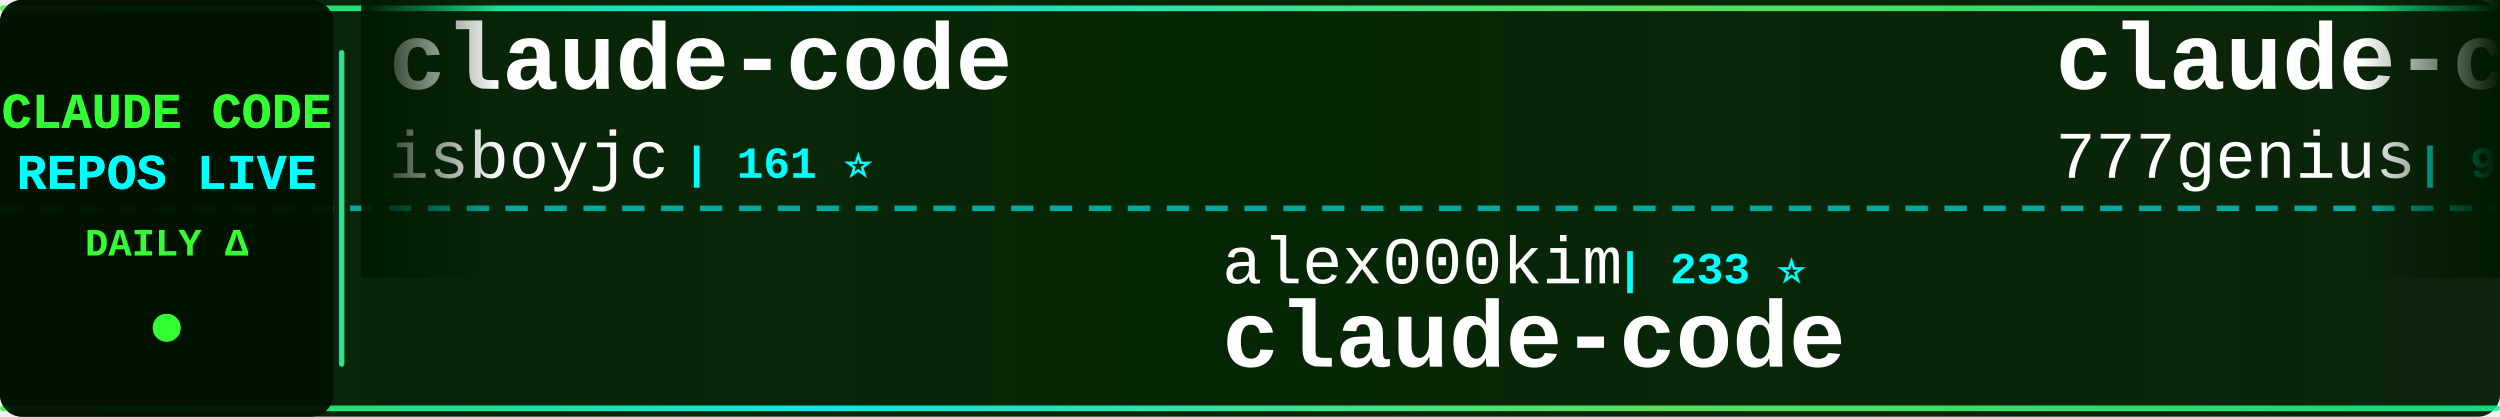
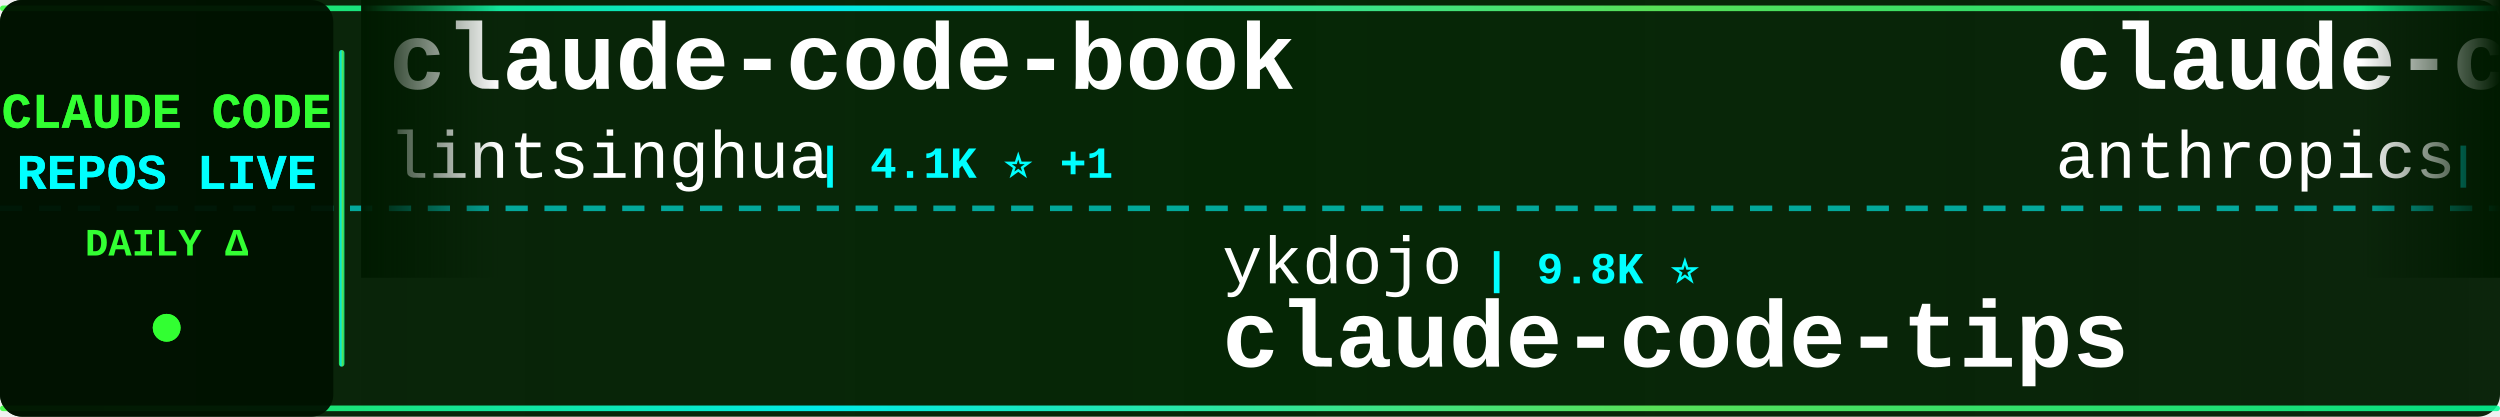
<svg xmlns="http://www.w3.org/2000/svg" width="900" height="150">
  <defs>
    <linearGradient id="tickerBg" x1="0%" y1="0%" x2="100%" y2="0%">
      <stop offset="0%" style="stop-color:#001a00;stop-opacity:0.95" />
      <stop offset="50%" style="stop-color:#002200;stop-opacity:0.98" />
      <stop offset="100%" style="stop-color:#001a00;stop-opacity:0.95" />
    </linearGradient>
    <linearGradient id="borderGrad" x1="0%" y1="0%" x2="100%" y2="0%">
      <stop offset="0%" style="stop-color:#33ff33;stop-opacity:0.85">
        <animate attributeName="stop-opacity" values="0.85;1;0.85" dur="2s" repeatCount="indefinite" />
      </stop>
      <stop offset="33%" style="stop-color:#00ffff;stop-opacity:0.9">
        <animate attributeName="stop-opacity" values="0.9;1;0.9" dur="2.2s" repeatCount="indefinite" />
      </stop>
      <stop offset="66%" style="stop-color:#66ff66;stop-opacity:0.85">
        <animate attributeName="stop-opacity" values="0.85;1;0.85" dur="1.8s" repeatCount="indefinite" />
      </stop>
      <stop offset="100%" style="stop-color:#00ff99;stop-opacity:0.85">
        <animate attributeName="stop-opacity" values="0.85;1;0.85" dur="2s" repeatCount="indefinite" />
      </stop>
    </linearGradient>
    <filter id="textGlow">
      <feGaussianBlur stdDeviation="0.1" result="coloredBlur" />
      <feMerge>
        <feMergeNode in="coloredBlur" />
        <feMergeNode in="SourceGraphic" />
      </feMerge>
    </filter>
    <filter id="metricGlow">
      <feGaussianBlur stdDeviation="0.2" result="coloredBlur" />
      <feMerge>
        <feMergeNode in="coloredBlur" />
        <feMergeNode in="SourceGraphic" />
      </feMerge>
    </filter>
    <linearGradient id="leftFade" x1="0%" y1="0%" x2="100%" y2="0%">
      <stop offset="0%" style="stop-color:#001a00;stop-opacity:1" />
      <stop offset="100%" style="stop-color:#001a00;stop-opacity:0" />
    </linearGradient>
    <linearGradient id="rightFade" x1="0%" y1="0%" x2="100%" y2="0%">
      <stop offset="0%" style="stop-color:#001a00;stop-opacity:0" />
      <stop offset="100%" style="stop-color:#001a00;stop-opacity:1" />
    </linearGradient>
  </defs>
  <rect width="900" height="150" fill="url(#tickerBg)" rx="8" />
  <rect x="0" y="2" width="900" height="2" fill="url(#borderGrad)" rx="1" />
  <rect x="0" y="146" width="900" height="2" fill="url(#borderGrad)" rx="1" />
  <line x1="0" y1="75" x2="900" y2="75" stroke="#00ffff" stroke-width="2" stroke-dasharray="8 6" opacity="0.6" />
  <rect x="0" y="0" width="120" height="150" fill="#001100" opacity="0.95" rx="8" />
  <text x="60" y="46" font-family="'Courier New', monospace" font-size="18" font-weight="bold" fill="#33ff33" text-anchor="middle" filter="url(#textGlow)">
    CLAUDE CODE
  </text>
  <text x="60" y="68" font-family="'Courier New', monospace" font-size="18" font-weight="bold" fill="#00ffff" text-anchor="middle" filter="url(#textGlow)">
    REPOS LIVE
  </text>
  <text x="60" y="92" font-family="'Courier New', monospace" font-size="14" font-weight="bold" fill="#33ff33" text-anchor="middle">
    DAILY Δ
  </text>
  <circle cx="60" cy="118" r="5" fill="#33ff33" filter="url(#metricGlow)">
    <animate attributeName="r" values="4;6;4" dur="1.5s" repeatCount="indefinite" />
    <animate attributeName="opacity" values="0.6;1;0.6" dur="1.5s" repeatCount="indefinite" />
  </circle>
  <rect x="122" y="18" width="2" height="114" fill="url(#borderGrad)" rx="1" />
  <clipPath id="tickerClip">
    <rect x="130" y="0" width="770" height="150" />
  </clipPath>
  <g clip-path="url(#tickerClip)">
    <g id="tickerItems">
      <animateTransform attributeName="transform" attributeType="XML" type="translate" from="0 0" to="-3000 0" dur="54s" repeatCount="indefinite" />
      <g transform="translate(0, 0)">
-         <text x="140" y="32" font-family="'Courier New', monospace" font-size="34" font-weight="bold" fill="#ffffff">claude-code</text>
-         <text x="140" y="64" font-family="'Courier New', monospace" font-size="24" font-weight="normal" fill="#ffffff" opacity="1.0">isboyjc</text>
-         <text x="246" y="64" font-family="'Courier New', monospace" font-size="16" font-weight="bold" fill="#00ffff"> | 161 ⭐</text>
+         <text x="140" y="32" font-family="'Courier New', monospace" font-size="34" font-weight="bold" fill="#ffffff">claude-code-book</text>
+         <text x="140" y="64" font-family="'Courier New', monospace" font-size="24" font-weight="normal" fill="#ffffff" opacity="1.0">lintsinghua</text>
+         <text x="294" y="64" font-family="'Courier New', monospace" font-size="16" font-weight="bold" fill="#00ffff"> | 4.1K ⭐ +1</text>
      </g>
      <g transform="translate(300, 0)">
-         <text x="140" y="102" font-family="'Courier New', monospace" font-size="24" font-weight="normal" fill="#ffffff" opacity="1.0">alex000kim</text>
-         <text x="282" y="102" font-family="'Courier New', monospace" font-size="16" font-weight="bold" fill="#00ffff"> | 233 ⭐</text>
-         <text x="140" y="132" font-family="'Courier New', monospace" font-size="34" font-weight="bold" fill="#ffffff">claude-code</text>
+         <text x="140" y="102" font-family="'Courier New', monospace" font-size="24" font-weight="normal" fill="#ffffff" opacity="1.0">ykdojo</text>
+         <text x="234" y="102" font-family="'Courier New', monospace" font-size="16" font-weight="bold" fill="#00ffff"> | 9.8K ⭐</text>
+         <text x="140" y="132" font-family="'Courier New', monospace" font-size="34" font-weight="bold" fill="#ffffff">claude-code-tips</text>
      </g>
      <g transform="translate(600, 0)">
-         <text x="140" y="32" font-family="'Courier New', monospace" font-size="34" font-weight="bold" fill="#ffffff">claude-code-source-code</text>
-         <text x="140" y="64" font-family="'Courier New', monospace" font-size="24" font-weight="normal" fill="#ffffff" opacity="1.0">777genius</text>
-         <text x="270" y="64" font-family="'Courier New', monospace" font-size="16" font-weight="bold" fill="#00ffff"> | 926 ⭐</text>
+         <text x="140" y="32" font-family="'Courier New', monospace" font-size="34" font-weight="bold" fill="#ffffff">claude-code-base-action</text>
+         <text x="140" y="64" font-family="'Courier New', monospace" font-size="24" font-weight="normal" fill="#ffffff" opacity="1.0">anthropics</text>
+         <text x="282" y="64" font-family="'Courier New', monospace" font-size="16" font-weight="bold" fill="#00ffff"> | 950 ⭐</text>
      </g>
      <g transform="translate(900, 0)">
-         <text x="140" y="102" font-family="'Courier New', monospace" font-size="24" font-weight="normal" fill="#ffffff" opacity="1.0">yasasbanukaofficial</text>
-         <text x="390" y="102" font-family="'Courier New', monospace" font-size="16" font-weight="bold" fill="#00ffff"> | 4.0K ⭐ +2</text>
-         <text x="140" y="132" font-family="'Courier New', monospace" font-size="34" font-weight="bold" fill="#ffffff">claude-code</text>
+         <text x="140" y="102" font-family="'Courier New', monospace" font-size="24" font-weight="normal" fill="#ffffff" opacity="1.0">darcyegb</text>
+         <text x="258" y="102" font-family="'Courier New', monospace" font-size="16" font-weight="bold" fill="#00ffff"> | 760 ⭐</text>
+         <text x="140" y="132" font-family="'Courier New', monospace" font-size="34" font-weight="bold" fill="#ffffff">ClaudeCodeAgents</text>
      </g>
      <g transform="translate(1200, 0)">
-         <text x="140" y="32" font-family="'Courier New', monospace" font-size="34" font-weight="bold" fill="#ffffff">andrej-karpathy-skills</text>
-         <text x="140" y="64" font-family="'Courier New', monospace" font-size="24" font-weight="normal" fill="#ffffff" opacity="1.0">multica-ai</text>
-         <text x="282" y="64" font-family="'Courier New', monospace" font-size="16" font-weight="bold" fill="#00ffff"> | 204.4K ⭐ +88</text>
+         <text x="140" y="32" font-family="'Courier New', monospace" font-size="34" font-weight="bold" fill="#ffffff">claude-code-cli</text>
+         <text x="140" y="64" font-family="'Courier New', monospace" font-size="24" font-weight="normal" fill="#ffffff" opacity="1.0">huangserva</text>
+         <text x="282" y="64" font-family="'Courier New', monospace" font-size="16" font-weight="bold" fill="#00ffff"> | 622 ⭐</text>
      </g>
      <g transform="translate(1500, 0)">
-         <text x="140" y="102" font-family="'Courier New', monospace" font-size="24" font-weight="normal" fill="#ffffff" opacity="1.0">jeremylongshore</text>
-         <text x="342" y="102" font-family="'Courier New', monospace" font-size="16" font-weight="bold" fill="#00ffff"> | 2.7K ⭐</text>
-         <text x="140" y="132" font-family="'Courier New', monospace" font-size="34" font-weight="bold" fill="#ffffff">claude-code-plugins-plus...</text>
+         <text x="140" y="102" font-family="'Courier New', monospace" font-size="24" font-weight="normal" fill="#ffffff" opacity="1.0">anthropics</text>
+         <text x="282" y="102" font-family="'Courier New', monospace" font-size="16" font-weight="bold" fill="#00ffff"> | 170.7K ⭐ +44</text>
+         <text x="140" y="132" font-family="'Courier New', monospace" font-size="34" font-weight="bold" fill="#ffffff">skills</text>
      </g>
      <g transform="translate(1800, 0)">
        <text x="140" y="32" font-family="'Courier New', monospace" font-size="34" font-weight="bold" fill="#ffffff">claude-code-settings</text>
        <text x="140" y="64" font-family="'Courier New', monospace" font-size="24" font-weight="normal" fill="#ffffff" opacity="1.0">feiskyer</text>
        <text x="258" y="64" font-family="'Courier New', monospace" font-size="16" font-weight="bold" fill="#00ffff"> | 1.6K ⭐</text>
      </g>
      <g transform="translate(2100, 0)">
-         <text x="140" y="102" font-family="'Courier New', monospace" font-size="24" font-weight="normal" fill="#ffffff" opacity="1.0">lowcortisolprogrammer</text>
-         <text x="414" y="102" font-family="'Courier New', monospace" font-size="16" font-weight="bold" fill="#00ffff"> | 171 ⭐</text>
-         <text x="140" y="132" font-family="'Courier New', monospace" font-size="34" font-weight="bold" fill="#ffffff">claude-code</text>
+         <text x="140" y="102" font-family="'Courier New', monospace" font-size="24" font-weight="normal" fill="#ffffff" opacity="1.0">anthropics</text>
+         <text x="282" y="102" font-family="'Courier New', monospace" font-size="16" font-weight="bold" fill="#00ffff"> | 6.0K ⭐ +13</text>
+         <text x="140" y="132" font-family="'Courier New', monospace" font-size="34" font-weight="bold" fill="#ffffff">claude-code-security-rev...</text>
      </g>
      <g transform="translate(2400, 0)">
-         <text x="140" y="32" font-family="'Courier New', monospace" font-size="34" font-weight="bold" fill="#ffffff">claude-code</text>
-         <text x="140" y="64" font-family="'Courier New', monospace" font-size="24" font-weight="normal" fill="#ffffff" opacity="1.0">Onewon</text>
-         <text x="234" y="64" font-family="'Courier New', monospace" font-size="16" font-weight="bold" fill="#00ffff"> | 181 ⭐</text>
+         <text x="140" y="32" font-family="'Courier New', monospace" font-size="34" font-weight="bold" fill="#ffffff">claude-coder</text>
+         <text x="140" y="64" font-family="'Courier New', monospace" font-size="24" font-weight="normal" fill="#ffffff" opacity="1.0">kodu-ai</text>
+         <text x="246" y="64" font-family="'Courier New', monospace" font-size="16" font-weight="bold" fill="#00ffff"> | 5.2K ⭐</text>
      </g>
      <g transform="translate(2700, 0)">
-         <text x="140" y="102" font-family="'Courier New', monospace" font-size="24" font-weight="normal" fill="#ffffff" opacity="1.0">https-deeplearning-ai</text>
-         <text x="414" y="102" font-family="'Courier New', monospace" font-size="16" font-weight="bold" fill="#00ffff"> | 544 ⭐</text>
-         <text x="140" y="132" font-family="'Courier New', monospace" font-size="34" font-weight="bold" fill="#ffffff">sc-claude-code-files</text>
+         <text x="140" y="102" font-family="'Courier New', monospace" font-size="24" font-weight="normal" fill="#ffffff" opacity="1.0">Donchitos</text>
+         <text x="270" y="102" font-family="'Courier New', monospace" font-size="16" font-weight="bold" fill="#00ffff"> | 24.3K ⭐ +34</text>
+         <text x="140" y="132" font-family="'Courier New', monospace" font-size="34" font-weight="bold" fill="#ffffff">Claude-Code-Game-Studios</text>
      </g>
      <g transform="translate(3000, 0)">
-         <text x="140" y="32" font-family="'Courier New', monospace" font-size="34" font-weight="bold" fill="#ffffff">claude-code</text>
-         <text x="140" y="64" font-family="'Courier New', monospace" font-size="24" font-weight="normal" fill="#ffffff" opacity="1.0">isboyjc</text>
-         <text x="246" y="64" font-family="'Courier New', monospace" font-size="16" font-weight="bold" fill="#00ffff"> | 161 ⭐</text>
+         <text x="140" y="32" font-family="'Courier New', monospace" font-size="34" font-weight="bold" fill="#ffffff">claude-code-book</text>
+         <text x="140" y="64" font-family="'Courier New', monospace" font-size="24" font-weight="normal" fill="#ffffff" opacity="1.0">lintsinghua</text>
+         <text x="294" y="64" font-family="'Courier New', monospace" font-size="16" font-weight="bold" fill="#00ffff"> | 4.1K ⭐ +1</text>
      </g>
      <g transform="translate(3300, 0)">
-         <text x="140" y="102" font-family="'Courier New', monospace" font-size="24" font-weight="normal" fill="#ffffff" opacity="1.0">alex000kim</text>
-         <text x="282" y="102" font-family="'Courier New', monospace" font-size="16" font-weight="bold" fill="#00ffff"> | 233 ⭐</text>
-         <text x="140" y="132" font-family="'Courier New', monospace" font-size="34" font-weight="bold" fill="#ffffff">claude-code</text>
+         <text x="140" y="102" font-family="'Courier New', monospace" font-size="24" font-weight="normal" fill="#ffffff" opacity="1.0">ykdojo</text>
+         <text x="234" y="102" font-family="'Courier New', monospace" font-size="16" font-weight="bold" fill="#00ffff"> | 9.8K ⭐</text>
+         <text x="140" y="132" font-family="'Courier New', monospace" font-size="34" font-weight="bold" fill="#ffffff">claude-code-tips</text>
      </g>
      <g transform="translate(3600, 0)">
-         <text x="140" y="32" font-family="'Courier New', monospace" font-size="34" font-weight="bold" fill="#ffffff">claude-code-source-code</text>
-         <text x="140" y="64" font-family="'Courier New', monospace" font-size="24" font-weight="normal" fill="#ffffff" opacity="1.0">777genius</text>
-         <text x="270" y="64" font-family="'Courier New', monospace" font-size="16" font-weight="bold" fill="#00ffff"> | 926 ⭐</text>
+         <text x="140" y="32" font-family="'Courier New', monospace" font-size="34" font-weight="bold" fill="#ffffff">claude-code-base-action</text>
+         <text x="140" y="64" font-family="'Courier New', monospace" font-size="24" font-weight="normal" fill="#ffffff" opacity="1.0">anthropics</text>
+         <text x="282" y="64" font-family="'Courier New', monospace" font-size="16" font-weight="bold" fill="#00ffff"> | 950 ⭐</text>
      </g>
      <g transform="translate(3900, 0)">
-         <text x="140" y="102" font-family="'Courier New', monospace" font-size="24" font-weight="normal" fill="#ffffff" opacity="1.0">yasasbanukaofficial</text>
-         <text x="390" y="102" font-family="'Courier New', monospace" font-size="16" font-weight="bold" fill="#00ffff"> | 4.0K ⭐ +2</text>
-         <text x="140" y="132" font-family="'Courier New', monospace" font-size="34" font-weight="bold" fill="#ffffff">claude-code</text>
+         <text x="140" y="102" font-family="'Courier New', monospace" font-size="24" font-weight="normal" fill="#ffffff" opacity="1.0">darcyegb</text>
+         <text x="258" y="102" font-family="'Courier New', monospace" font-size="16" font-weight="bold" fill="#00ffff"> | 760 ⭐</text>
+         <text x="140" y="132" font-family="'Courier New', monospace" font-size="34" font-weight="bold" fill="#ffffff">ClaudeCodeAgents</text>
      </g>
    </g>
  </g>
  <rect x="130" y="0" width="50" height="100" fill="url(#leftFade)" />
  <rect x="850" y="0" width="50" height="100" fill="url(#rightFade)" />
</svg>
